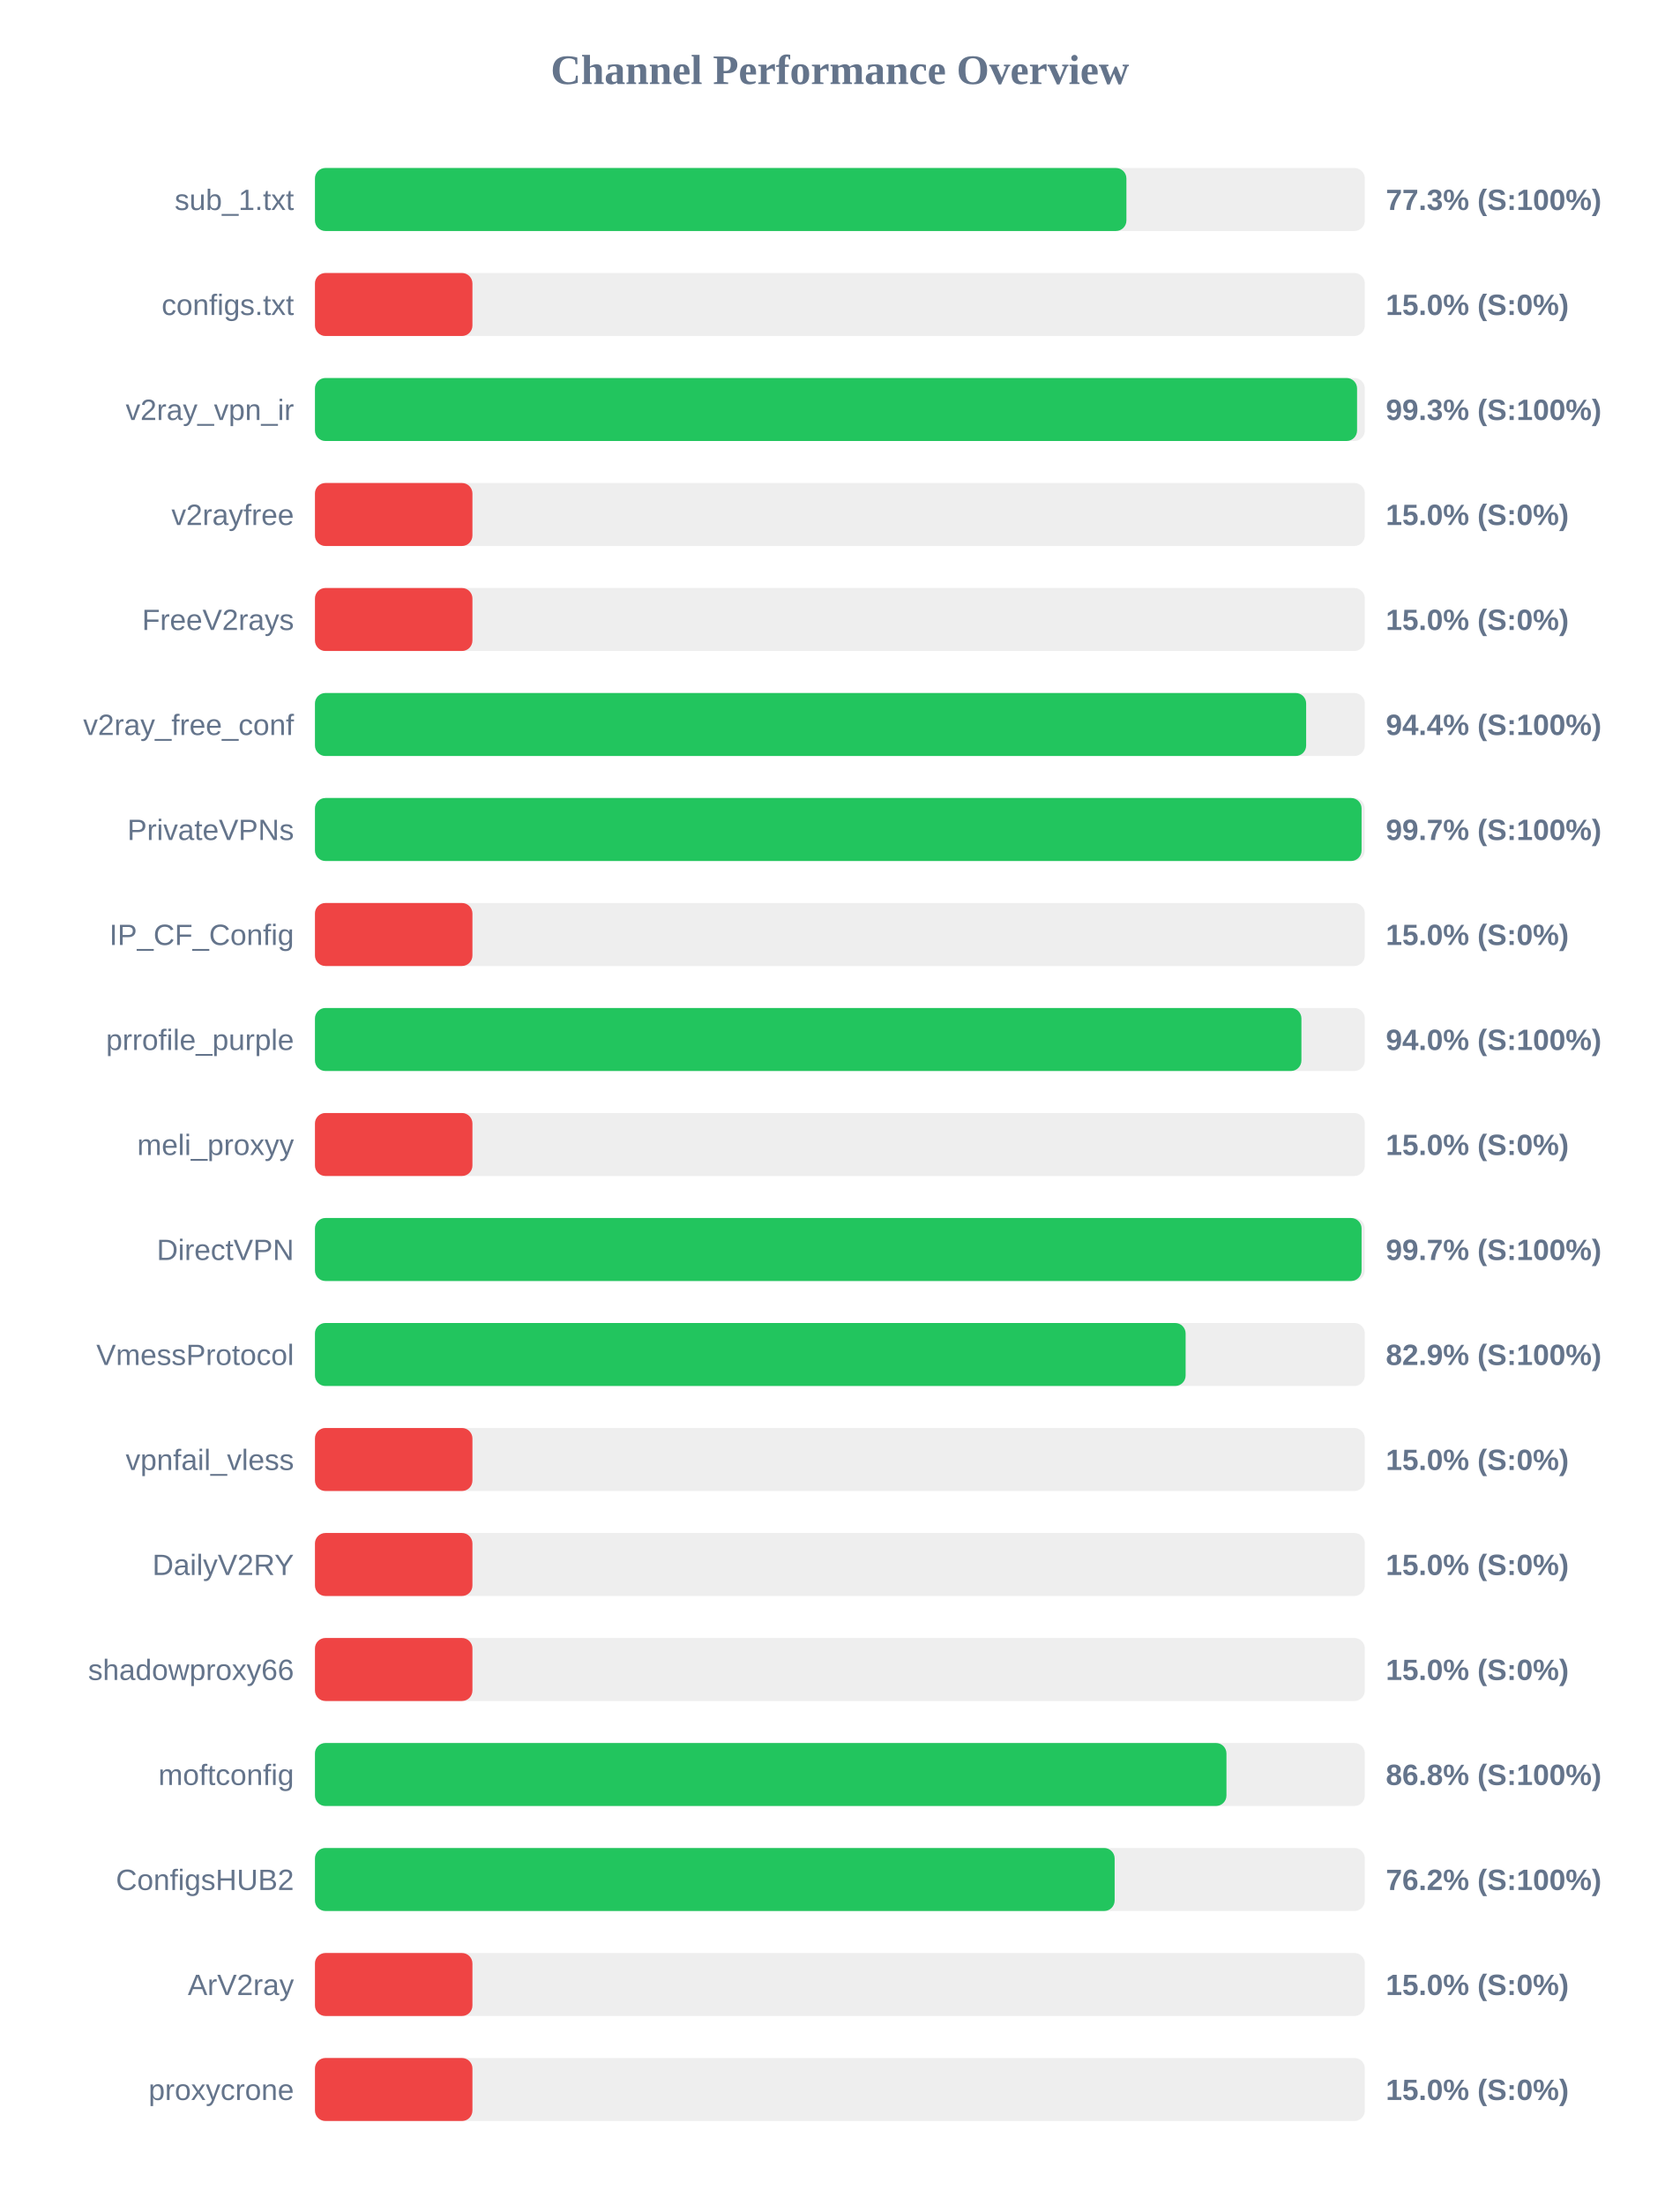
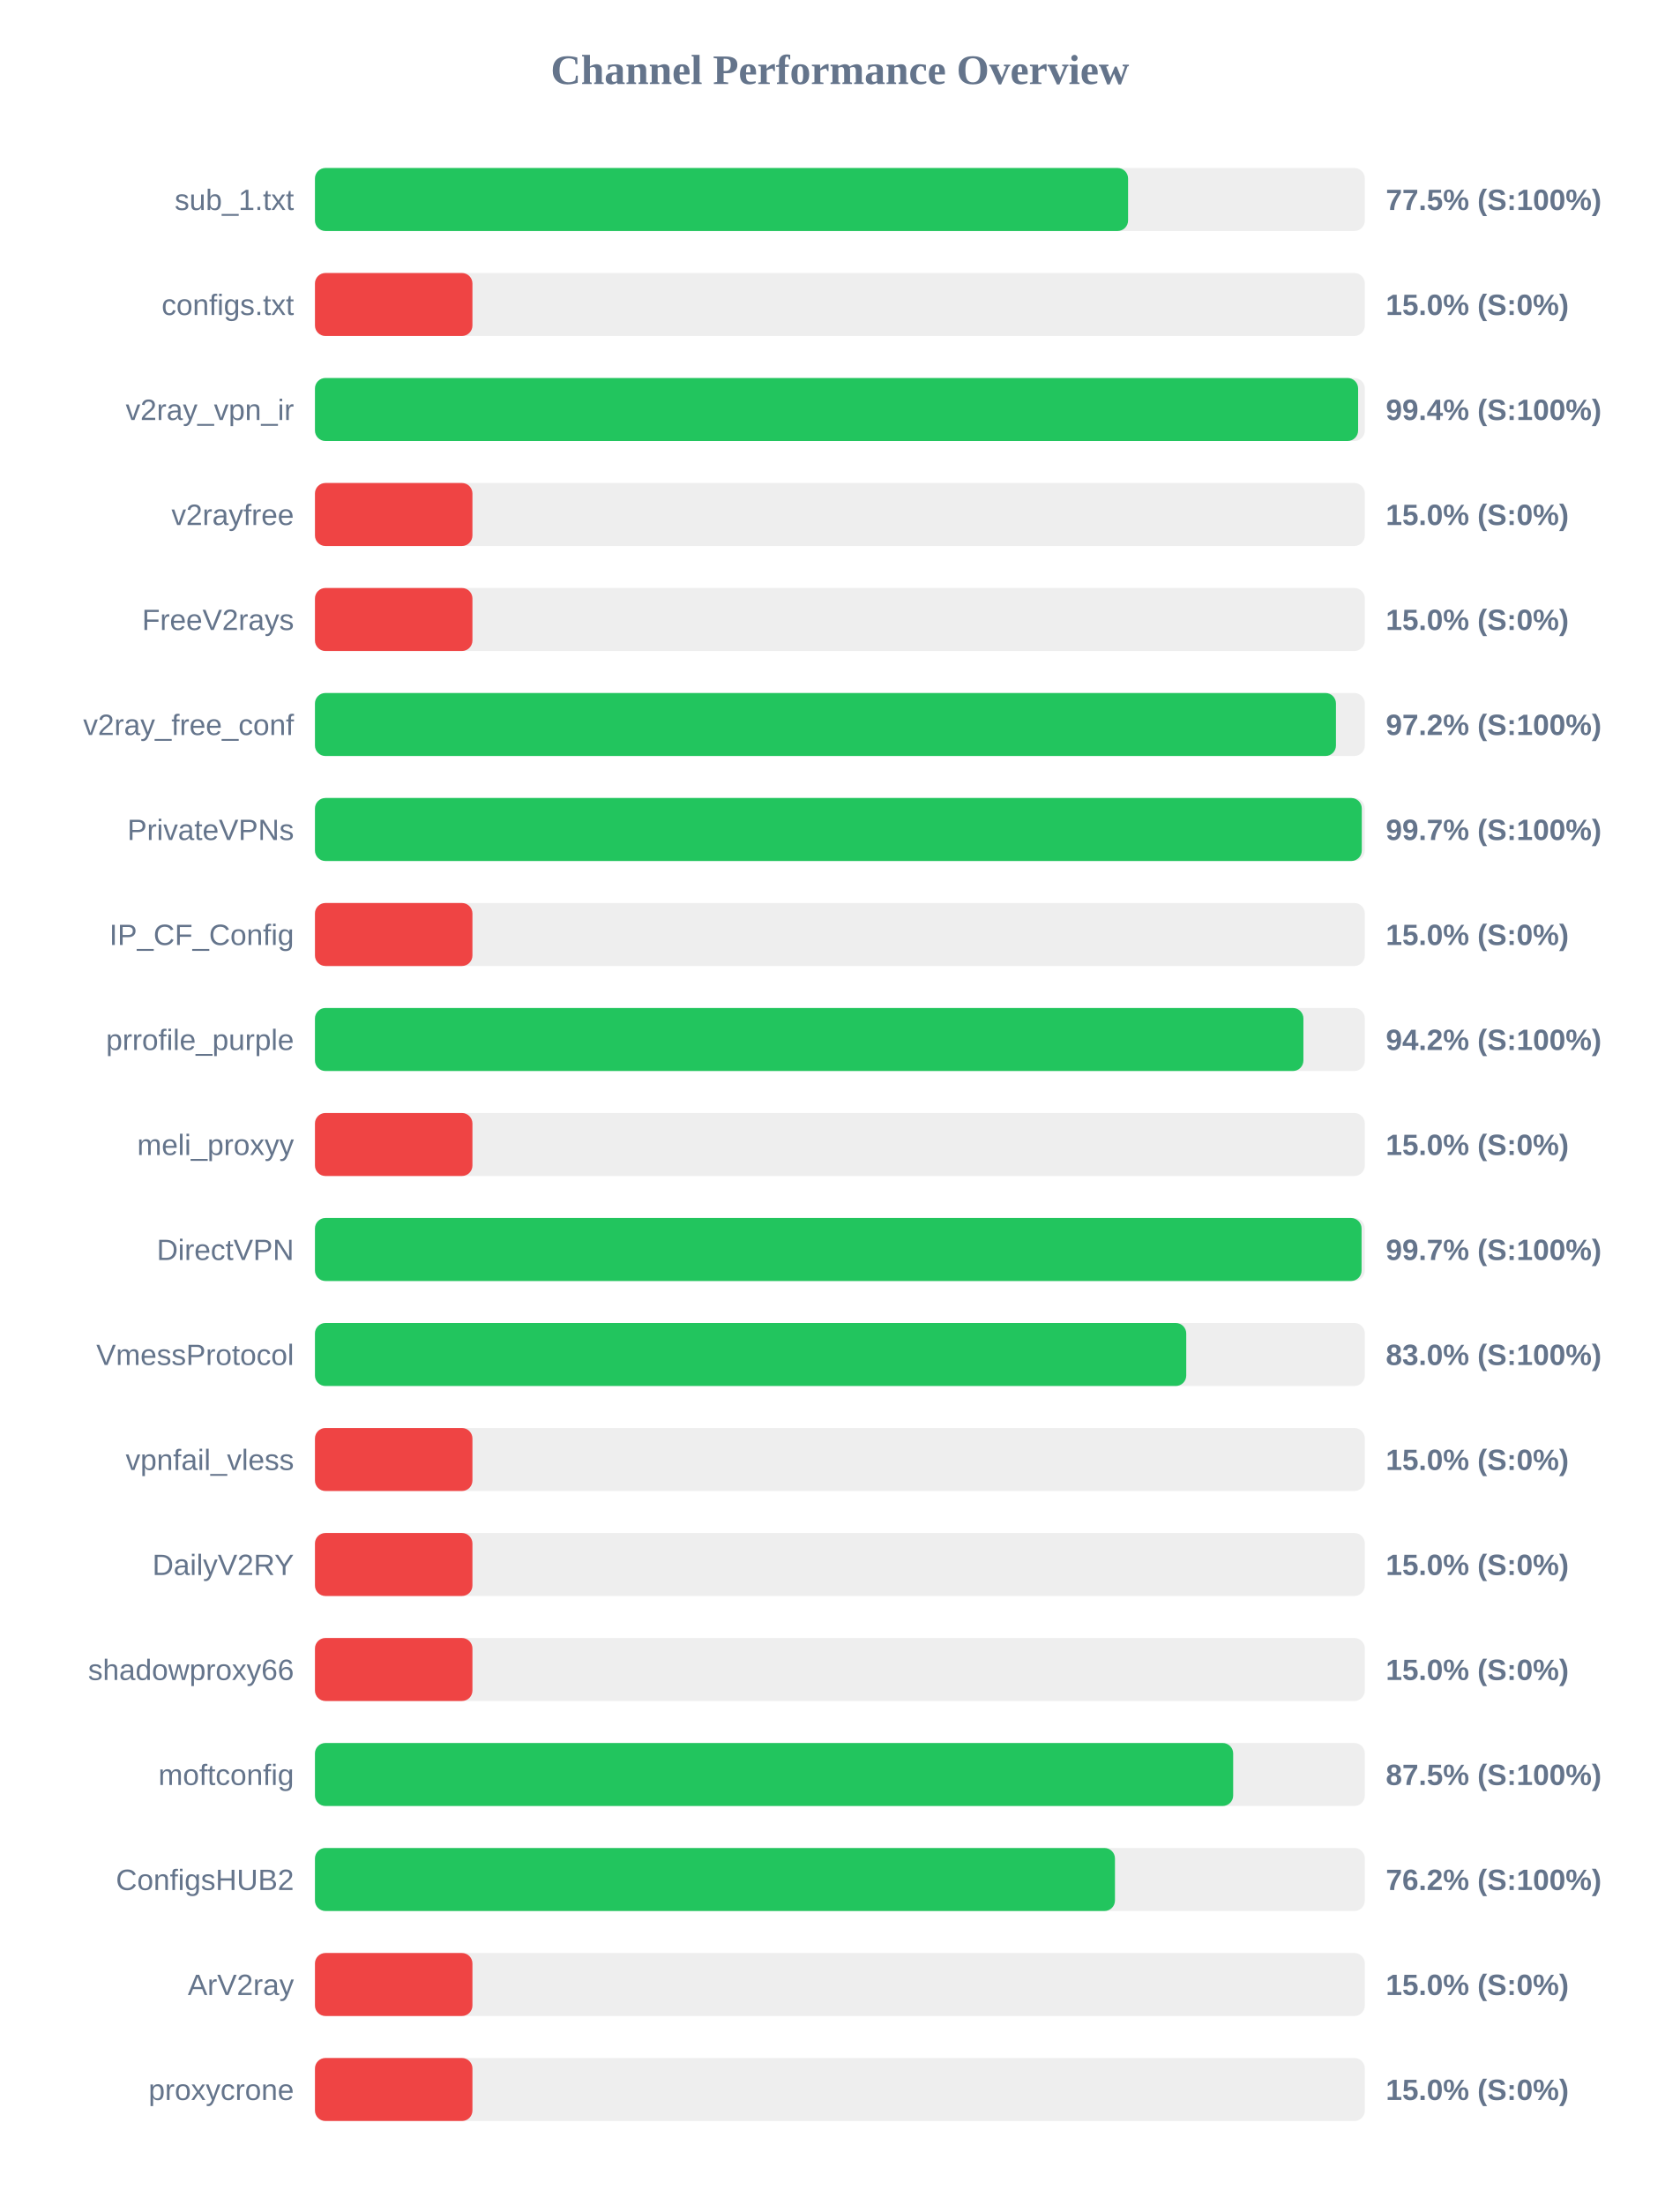
<svg xmlns="http://www.w3.org/2000/svg" width="800" height="1050" version="1.1">
  <style>
        .row { font: 14px Arial; fill: #64748b; }
        .score { font: bold 14px Arial; fill: #64748b; }
    </style>
  <text x="400" y="40" text-anchor="middle" font-size="20px" font-weight="bold" fill="#64748b">Channel Performance Overview</text>
  <rect x="150" y="80" width="500" height="30" fill="#eee" rx="5" />
-   <rect x="150" y="80" width="386.45" height="30" fill="#22c55e" rx="5" />
+   <rect x="150" y="80" width="387.25" height="30" fill="#22c55e" rx="5" />
  <text x="140" y="100" text-anchor="end" class="row">sub_1.txt</text>
-   <text x="660" y="100" text-anchor="start" class="score">77.3% (S:100%)</text>
+   <text x="660" y="100" text-anchor="start" class="score">77.5% (S:100%)</text>
  <rect x="150" y="130" width="500" height="30" fill="#eee" rx="5" />
  <rect x="150" y="130" width="75.0" height="30" fill="#ef4444" rx="5" />
  <text x="140" y="150" text-anchor="end" class="row">configs.txt</text>
  <text x="660" y="150" text-anchor="start" class="score">15.0% (S:0%)</text>
  <rect x="150" y="180" width="500" height="30" fill="#eee" rx="5" />
-   <rect x="150" y="180" width="496.3" height="30" fill="#22c55e" rx="5" />
+   <rect x="150" y="180" width="496.8" height="30" fill="#22c55e" rx="5" />
  <text x="140" y="200" text-anchor="end" class="row">v2ray_vpn_ir</text>
-   <text x="660" y="200" text-anchor="start" class="score">99.3% (S:100%)</text>
+   <text x="660" y="200" text-anchor="start" class="score">99.4% (S:100%)</text>
  <rect x="150" y="230" width="500" height="30" fill="#eee" rx="5" />
  <rect x="150" y="230" width="75.0" height="30" fill="#ef4444" rx="5" />
  <text x="140" y="250" text-anchor="end" class="row">v2rayfree</text>
  <text x="660" y="250" text-anchor="start" class="score">15.0% (S:0%)</text>
  <rect x="150" y="280" width="500" height="30" fill="#eee" rx="5" />
  <rect x="150" y="280" width="75.0" height="30" fill="#ef4444" rx="5" />
  <text x="140" y="300" text-anchor="end" class="row">FreeV2rays</text>
  <text x="660" y="300" text-anchor="start" class="score">15.0% (S:0%)</text>
  <rect x="150" y="330" width="500" height="30" fill="#eee" rx="5" />
-   <rect x="150" y="330" width="472.05" height="30" fill="#22c55e" rx="5" />
+   <rect x="150" y="330" width="486.25" height="30" fill="#22c55e" rx="5" />
  <text x="140" y="350" text-anchor="end" class="row">v2ray_free_conf</text>
-   <text x="660" y="350" text-anchor="start" class="score">94.4% (S:100%)</text>
+   <text x="660" y="350" text-anchor="start" class="score">97.2% (S:100%)</text>
  <rect x="150" y="380" width="500" height="30" fill="#eee" rx="5" />
-   <rect x="150" y="380" width="498.45" height="30" fill="#22c55e" rx="5" />
+   <rect x="150" y="380" width="498.55" height="30" fill="#22c55e" rx="5" />
  <text x="140" y="400" text-anchor="end" class="row">PrivateVPNs</text>
  <text x="660" y="400" text-anchor="start" class="score">99.7% (S:100%)</text>
  <rect x="150" y="430" width="500" height="30" fill="#eee" rx="5" />
  <rect x="150" y="430" width="75.0" height="30" fill="#ef4444" rx="5" />
  <text x="140" y="450" text-anchor="end" class="row">IP_CF_Config</text>
  <text x="660" y="450" text-anchor="start" class="score">15.0% (S:0%)</text>
  <rect x="150" y="480" width="500" height="30" fill="#eee" rx="5" />
-   <rect x="150" y="480" width="469.8" height="30" fill="#22c55e" rx="5" />
+   <rect x="150" y="480" width="470.75" height="30" fill="#22c55e" rx="5" />
  <text x="140" y="500" text-anchor="end" class="row">prrofile_purple</text>
-   <text x="660" y="500" text-anchor="start" class="score">94.0% (S:100%)</text>
+   <text x="660" y="500" text-anchor="start" class="score">94.2% (S:100%)</text>
  <rect x="150" y="530" width="500" height="30" fill="#eee" rx="5" />
  <rect x="150" y="530" width="75.0" height="30" fill="#ef4444" rx="5" />
  <text x="140" y="550" text-anchor="end" class="row">meli_proxyy</text>
  <text x="660" y="550" text-anchor="start" class="score">15.0% (S:0%)</text>
  <rect x="150" y="580" width="500" height="30" fill="#eee" rx="5" />
  <rect x="150" y="580" width="498.45" height="30" fill="#22c55e" rx="5" />
  <text x="140" y="600" text-anchor="end" class="row">DirectVPN</text>
  <text x="660" y="600" text-anchor="start" class="score">99.7% (S:100%)</text>
  <rect x="150" y="630" width="500" height="30" fill="#eee" rx="5" />
-   <rect x="150" y="630" width="414.65" height="30" fill="#22c55e" rx="5" />
+   <rect x="150" y="630" width="414.95" height="30" fill="#22c55e" rx="5" />
  <text x="140" y="650" text-anchor="end" class="row">VmessProtocol</text>
-   <text x="660" y="650" text-anchor="start" class="score">82.9% (S:100%)</text>
+   <text x="660" y="650" text-anchor="start" class="score">83.0% (S:100%)</text>
  <rect x="150" y="680" width="500" height="30" fill="#eee" rx="5" />
  <rect x="150" y="680" width="75.0" height="30" fill="#ef4444" rx="5" />
  <text x="140" y="700" text-anchor="end" class="row">vpnfail_vless</text>
  <text x="660" y="700" text-anchor="start" class="score">15.0% (S:0%)</text>
  <rect x="150" y="730" width="500" height="30" fill="#eee" rx="5" />
  <rect x="150" y="730" width="75.0" height="30" fill="#ef4444" rx="5" />
  <text x="140" y="750" text-anchor="end" class="row">DailyV2RY</text>
  <text x="660" y="750" text-anchor="start" class="score">15.0% (S:0%)</text>
  <rect x="150" y="780" width="500" height="30" fill="#eee" rx="5" />
  <rect x="150" y="780" width="75.0" height="30" fill="#ef4444" rx="5" />
  <text x="140" y="800" text-anchor="end" class="row">shadowproxy66</text>
  <text x="660" y="800" text-anchor="start" class="score">15.0% (S:0%)</text>
  <rect x="150" y="830" width="500" height="30" fill="#eee" rx="5" />
-   <rect x="150" y="830" width="434.1" height="30" fill="#22c55e" rx="5" />
+   <rect x="150" y="830" width="437.3" height="30" fill="#22c55e" rx="5" />
  <text x="140" y="850" text-anchor="end" class="row">moftconfig</text>
-   <text x="660" y="850" text-anchor="start" class="score">86.8% (S:100%)</text>
+   <text x="660" y="850" text-anchor="start" class="score">87.5% (S:100%)</text>
  <rect x="150" y="880" width="500" height="30" fill="#eee" rx="5" />
-   <rect x="150" y="880" width="380.85" height="30" fill="#22c55e" rx="5" />
+   <rect x="150" y="880" width="381.0" height="30" fill="#22c55e" rx="5" />
  <text x="140" y="900" text-anchor="end" class="row">ConfigsHUB2</text>
  <text x="660" y="900" text-anchor="start" class="score">76.2% (S:100%)</text>
  <rect x="150" y="930" width="500" height="30" fill="#eee" rx="5" />
  <rect x="150" y="930" width="75.0" height="30" fill="#ef4444" rx="5" />
  <text x="140" y="950" text-anchor="end" class="row">ArV2ray</text>
  <text x="660" y="950" text-anchor="start" class="score">15.0% (S:0%)</text>
  <rect x="150" y="980" width="500" height="30" fill="#eee" rx="5" />
  <rect x="150" y="980" width="75.0" height="30" fill="#ef4444" rx="5" />
  <text x="140" y="1000" text-anchor="end" class="row">proxycrone</text>
  <text x="660" y="1000" text-anchor="start" class="score">15.0% (S:0%)</text>
</svg>
